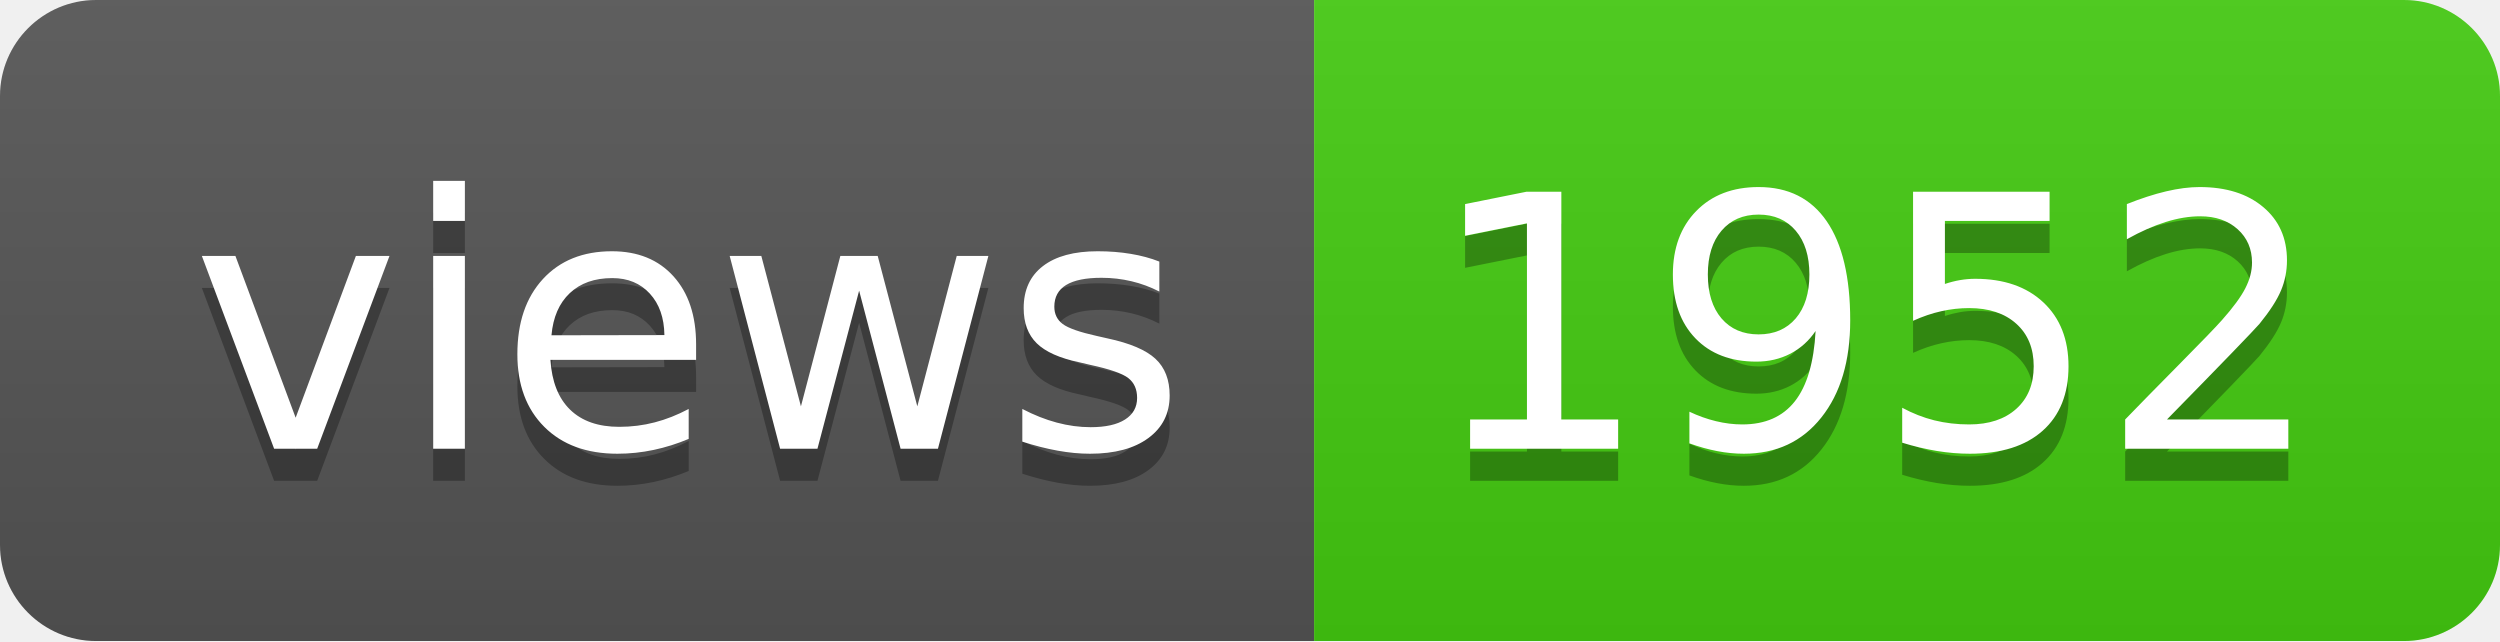
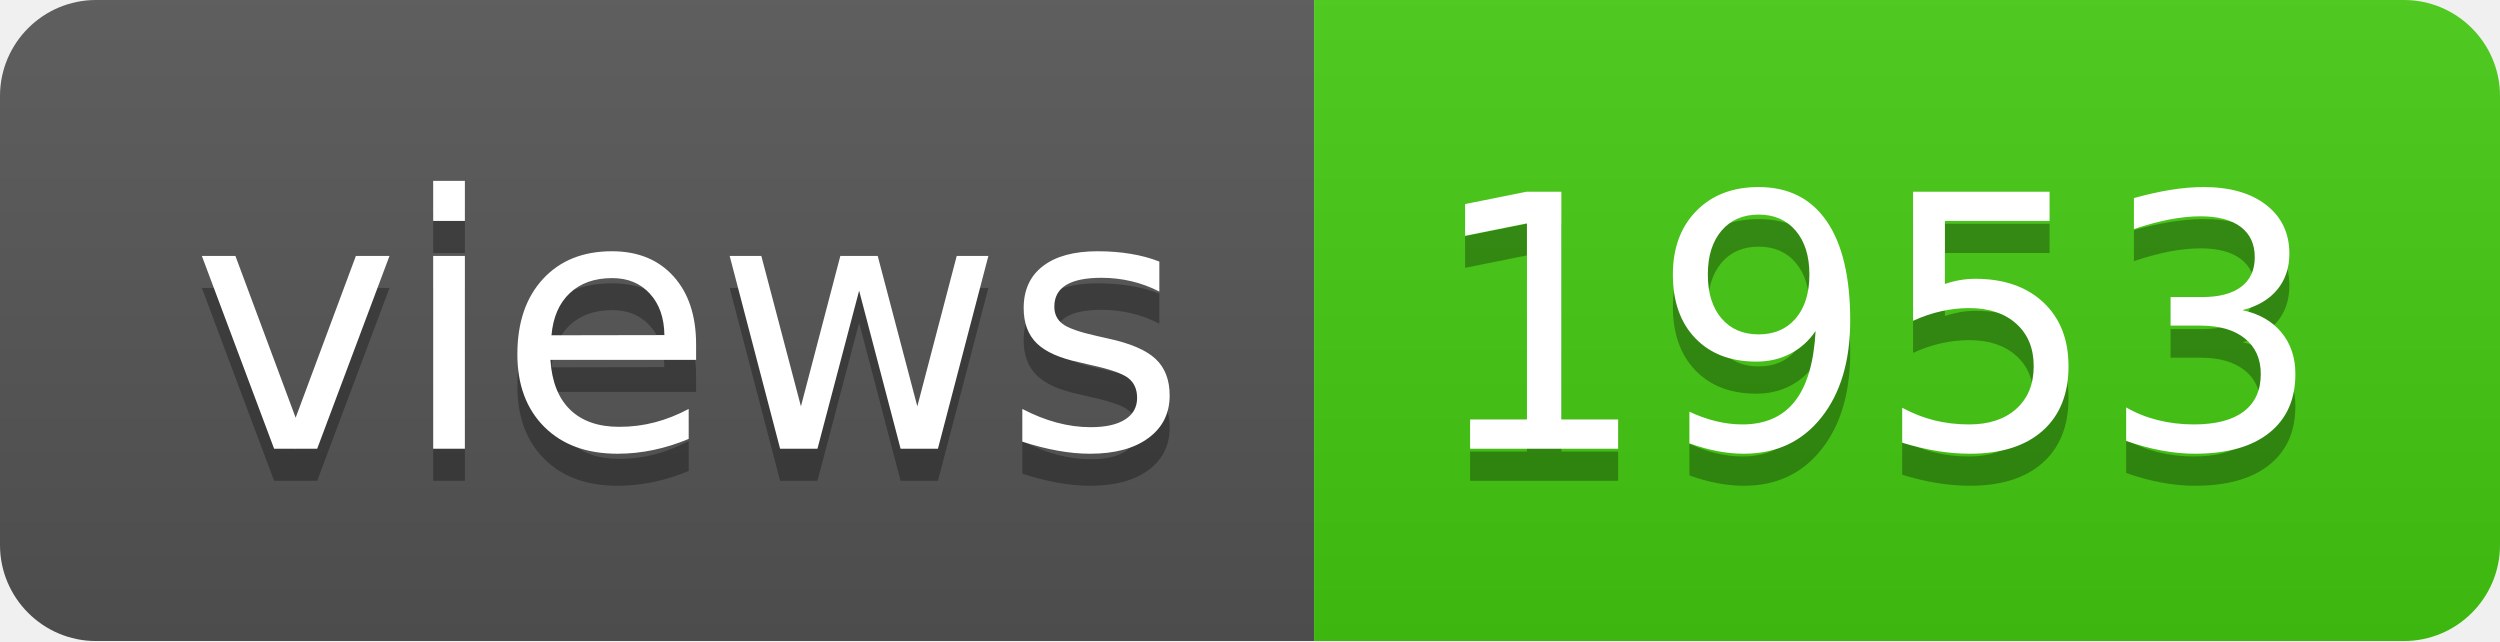
- <svg xmlns="http://www.w3.org/2000/svg" width="78" height="20" role="img" aria-label="views: 1952">
+ <svg xmlns="http://www.w3.org/2000/svg" width="78" height="20" role="img" aria-label="views: 1953">
  <linearGradient id="s" x2="0" y2="100%">
    <stop offset="0" stop-color="#bbb" stop-opacity=".1" />
    <stop offset="1" stop-opacity=".1" />
  </linearGradient>
  <clipPath id="r">
    <rect width="78" height="20" rx="3" fill="#fff" />
  </clipPath>
  <g clip-path="url(#r)">
    <rect width="41" height="20" fill="#555" />
    <rect x="41" width="37" height="20" fill="#4c1" />
    <rect width="78" height="20" fill="url(#s)" />
  </g>
  <g fill="#fff" text-anchor="middle" font-family="Verdana,Geneva,DejaVu Sans,sans-serif" text-rendering="geometricPrecision" font-size="110">
    <text aria-hidden="true" x="215" y="150" fill="#010101" fill-opacity=".3" transform="scale(.1)" textLength="310">views</text>
    <text x="215" y="140" transform="scale(.1)" fill="#fff" textLength="310">views</text>
-     <text aria-hidden="true" x="585" y="150" fill="#010101" fill-opacity=".3" transform="scale(.1)" textLength="270">1952</text>
-     <text x="585" y="140" transform="scale(.1)" fill="#fff" textLength="270">1952</text>
+     <text aria-hidden="true" x="585" y="150" fill="#010101" fill-opacity=".3" transform="scale(.1)" textLength="270">1953</text>
+     <text x="585" y="140" transform="scale(.1)" fill="#fff" textLength="270">1953</text>
  </g>
</svg>
